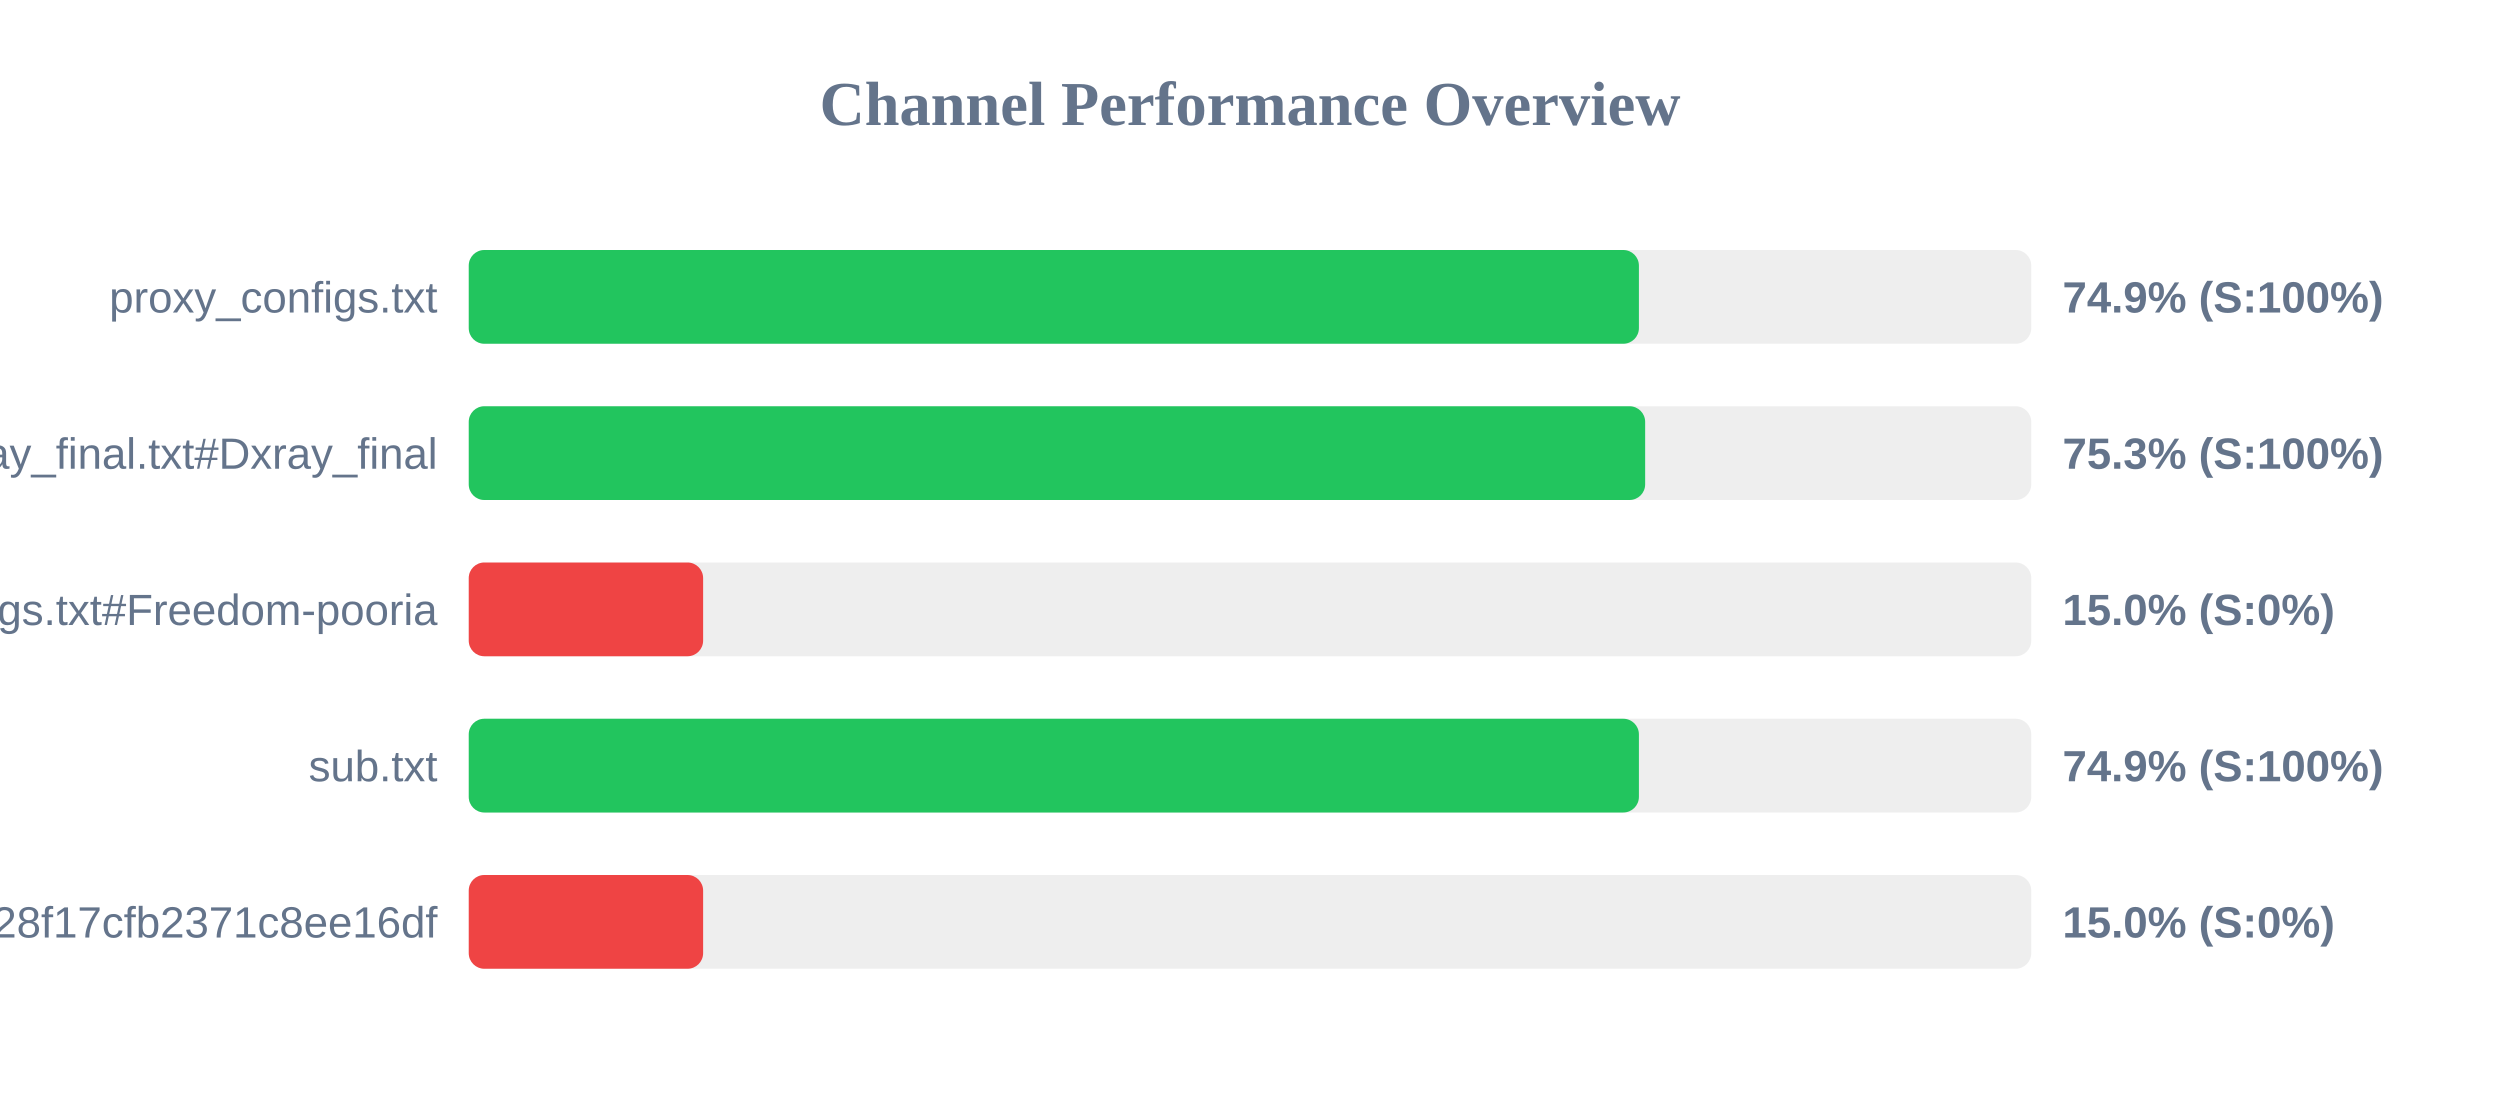
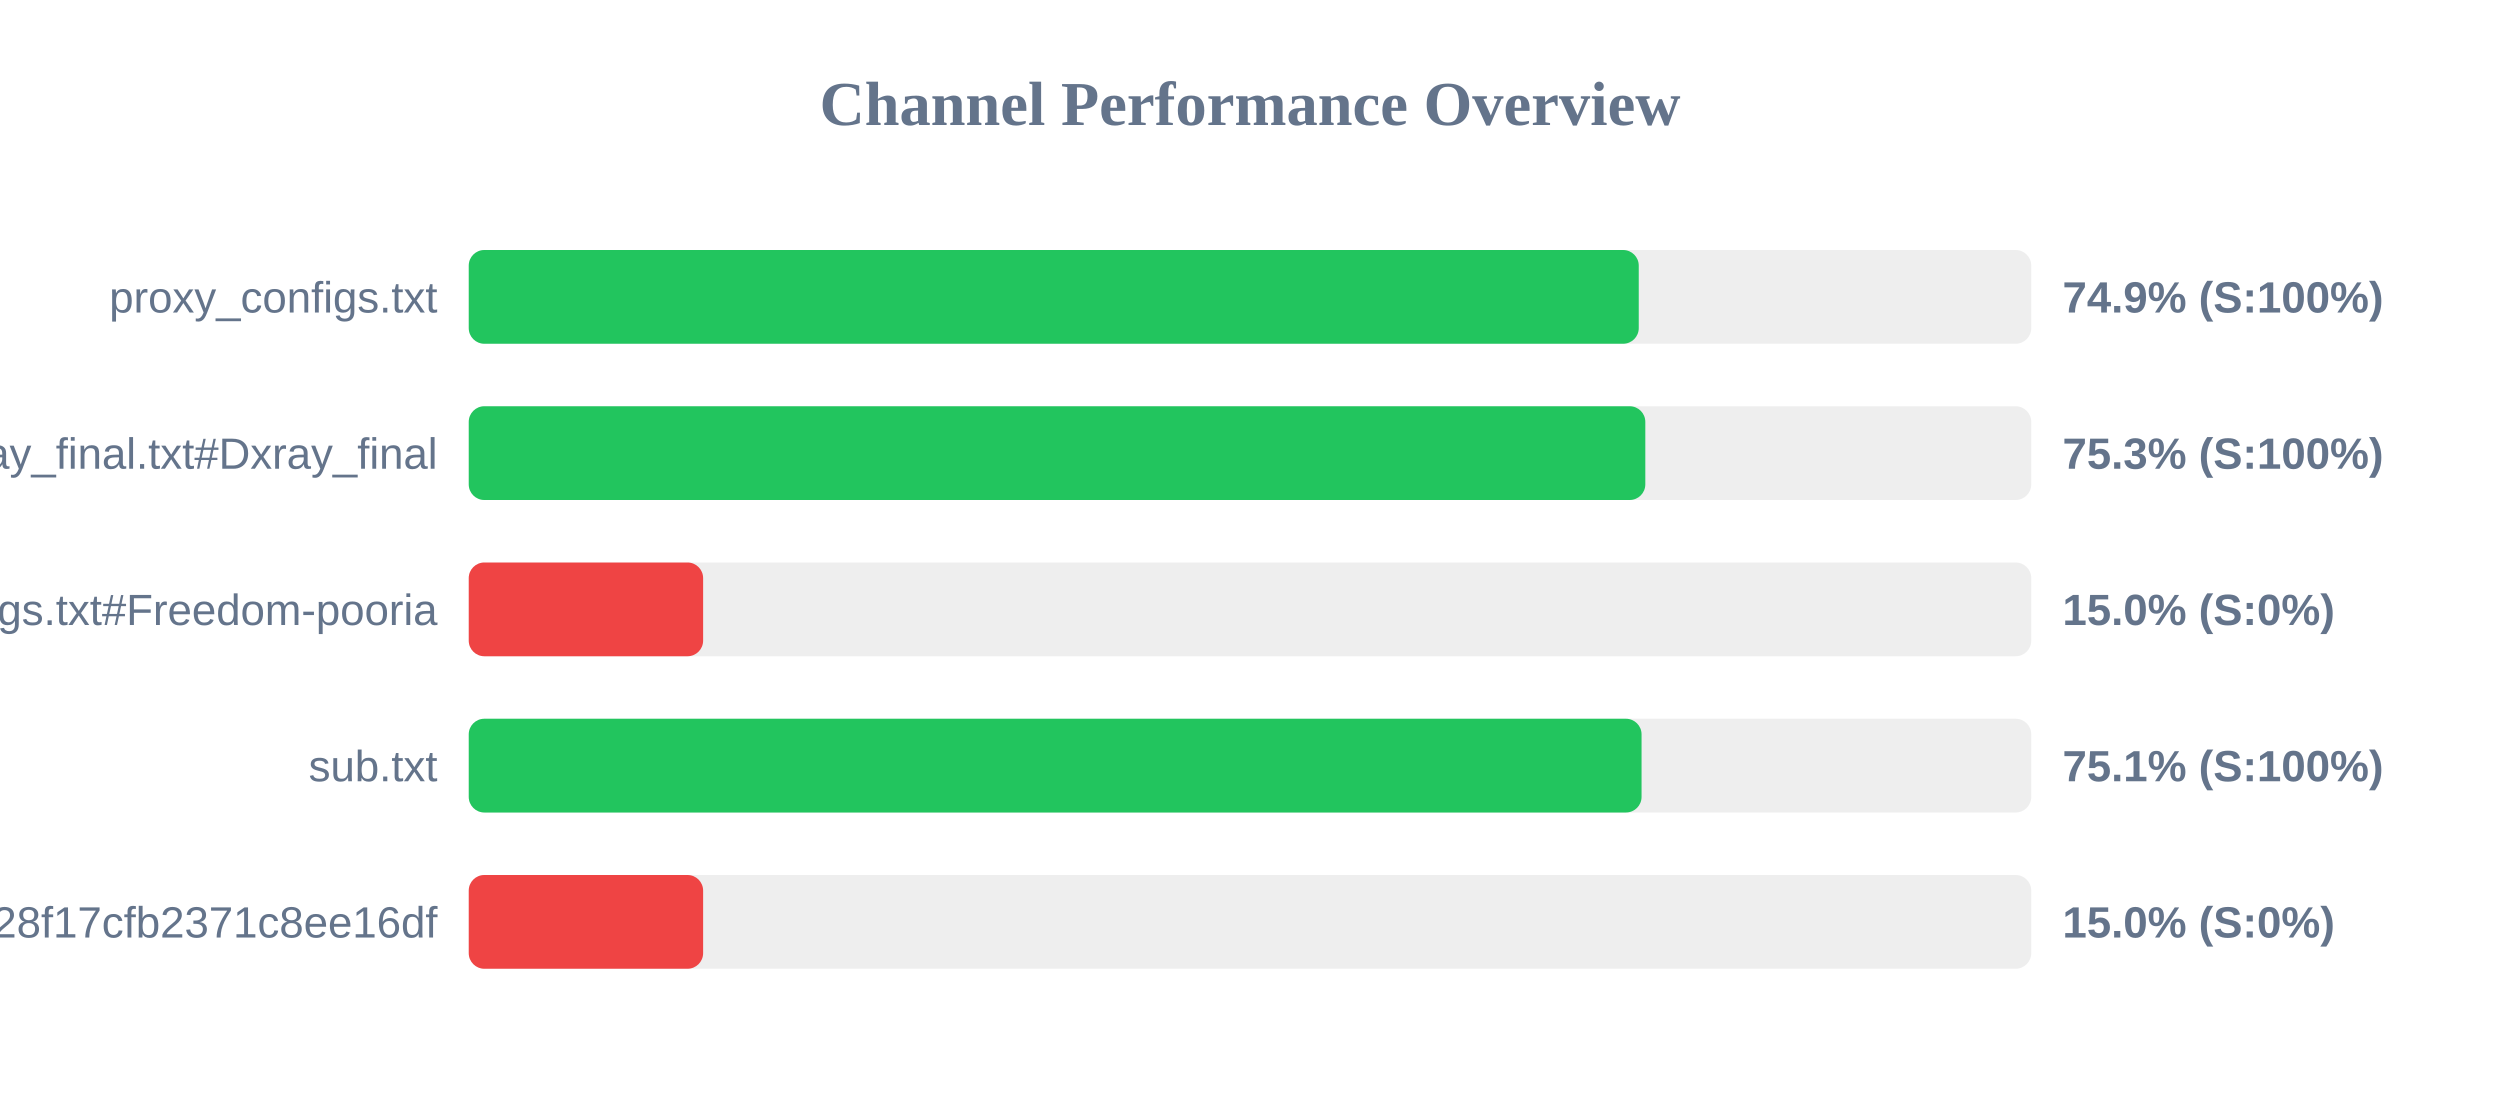
<svg xmlns="http://www.w3.org/2000/svg" width="800" height="350" version="1.1">
  <style>
        .row { font: 14px Arial; fill: #64748b; }
        .score { font: bold 14px Arial; fill: #64748b; }
    </style>
  <text x="400" y="40" text-anchor="middle" font-size="20px" font-weight="bold" fill="#64748b">Channel Performance Overview</text>
  <rect x="150" y="80" width="500" height="30" fill="#eee" rx="5" />
-   <rect x="150" y="80" width="374.45" height="30" fill="#22c55e" rx="5" />
+   <rect x="150" y="80" width="374.4" height="30" fill="#22c55e" rx="5" />
  <text x="140" y="100" text-anchor="end" class="row">proxy_configs.txt</text>
  <text x="660" y="100" text-anchor="start" class="score">74.9% (S:100%)</text>
  <rect x="150" y="130" width="500" height="30" fill="#eee" rx="5" />
-   <rect x="150" y="130" width="376.45" height="30" fill="#22c55e" rx="5" />
+   <rect x="150" y="130" width="376.5" height="30" fill="#22c55e" rx="5" />
  <text x="140" y="150" text-anchor="end" class="row">xray_final.txt#Dxray_final</text>
  <text x="660" y="150" text-anchor="start" class="score">75.3% (S:100%)</text>
  <rect x="150" y="180" width="500" height="30" fill="#eee" rx="5" />
  <rect x="150" y="180" width="75.0" height="30" fill="#ef4444" rx="5" />
  <text x="140" y="200" text-anchor="end" class="row">v2ray_configs.txt#Freedom-pooria</text>
  <text x="660" y="200" text-anchor="start" class="score">15.0% (S:0%)</text>
  <rect x="150" y="230" width="500" height="30" fill="#eee" rx="5" />
-   <rect x="150" y="230" width="374.45" height="30" fill="#22c55e" rx="5" />
+   <rect x="150" y="230" width="375.3" height="30" fill="#22c55e" rx="5" />
  <text x="140" y="250" text-anchor="end" class="row">sub.txt</text>
-   <text x="660" y="250" text-anchor="start" class="score">74.9% (S:100%)</text>
+   <text x="660" y="250" text-anchor="start" class="score">75.1% (S:100%)</text>
  <rect x="150" y="280" width="500" height="30" fill="#eee" rx="5" />
  <rect x="150" y="280" width="75.0" height="30" fill="#ef4444" rx="5" />
  <text x="140" y="300" text-anchor="end" class="row">?token=fedfed7b41b828f17cfb2371c8ee16df</text>
  <text x="660" y="300" text-anchor="start" class="score">15.0% (S:0%)</text>
</svg>
